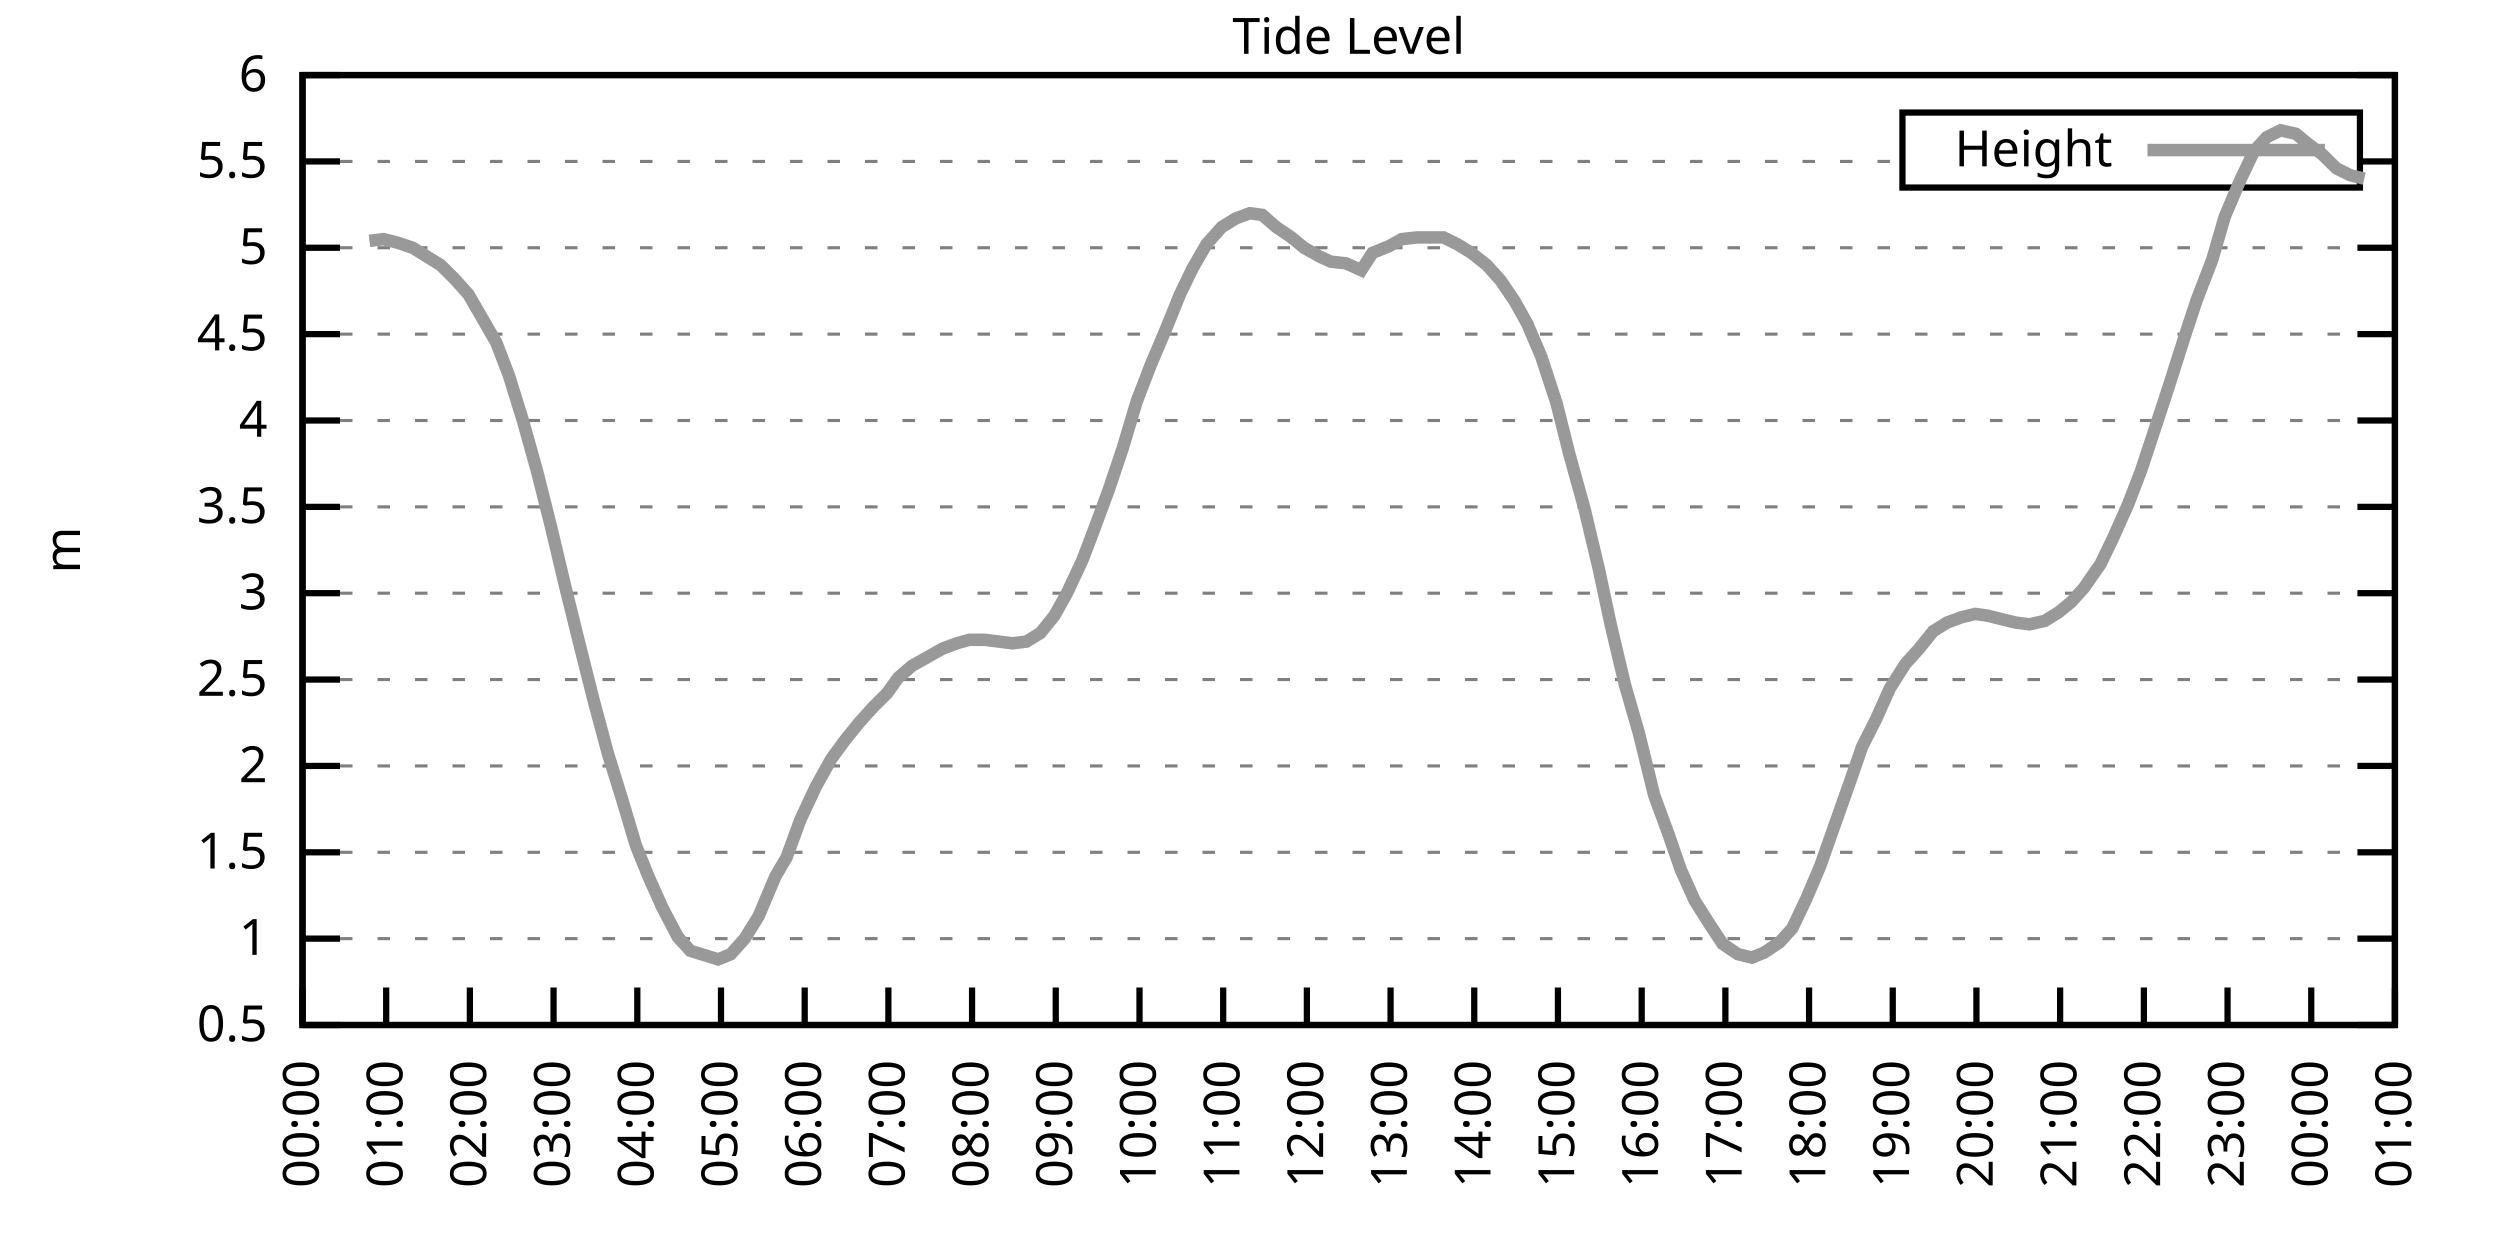
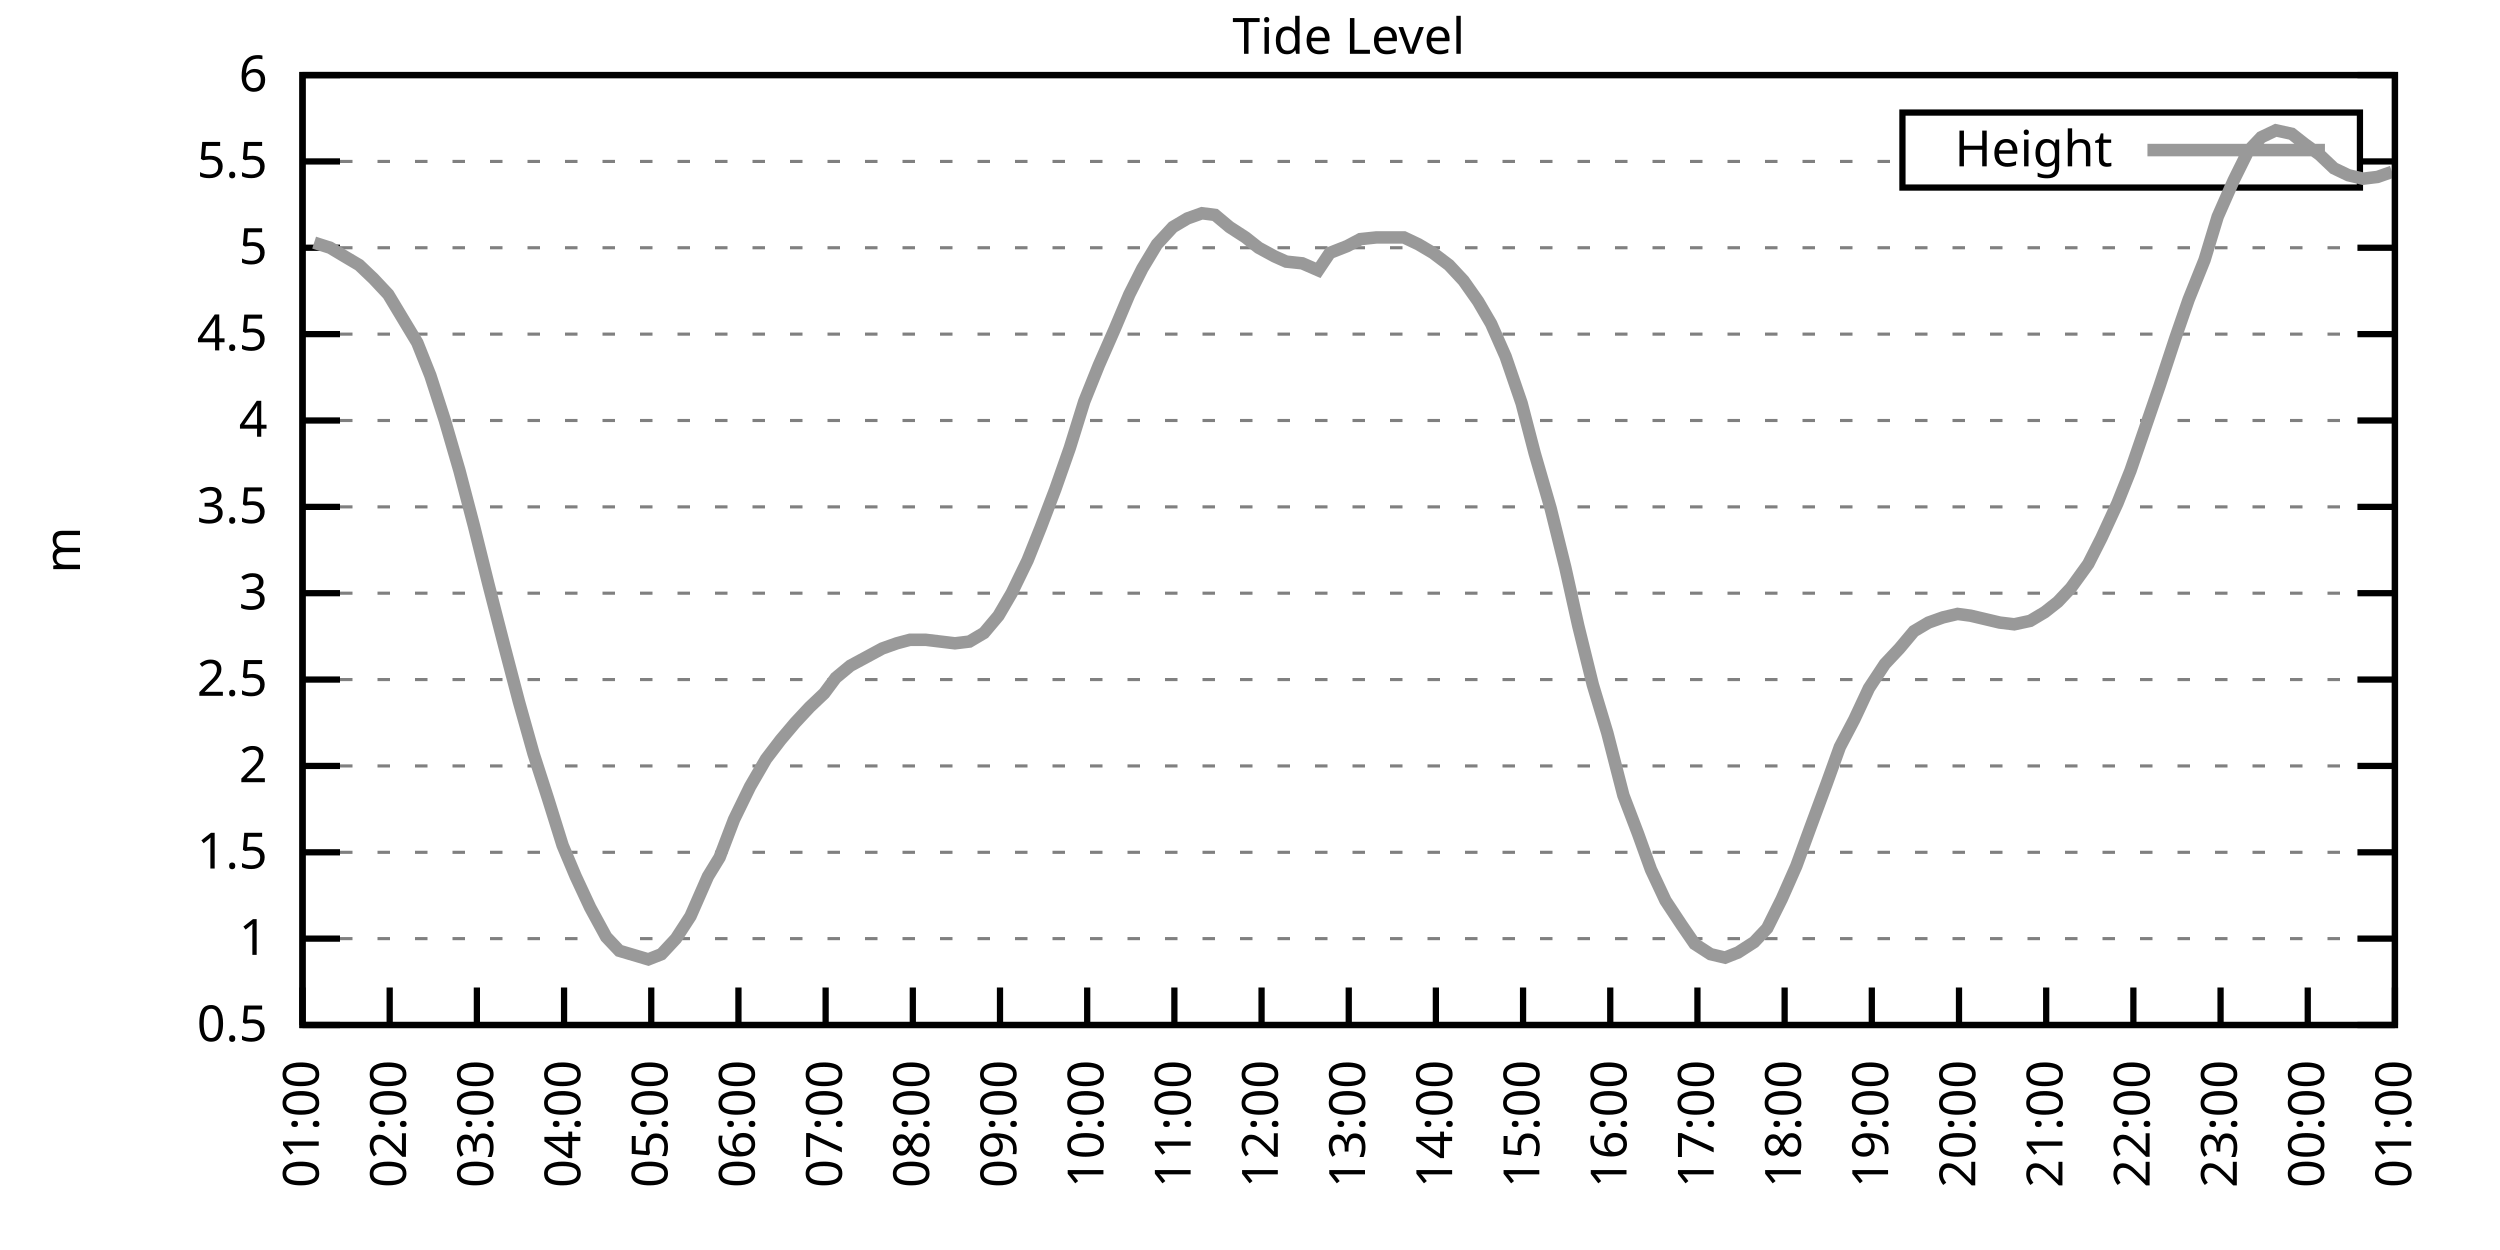
<svg xmlns="http://www.w3.org/2000/svg" xmlns:xlink="http://www.w3.org/1999/xlink" width="400" height="200" viewBox="0 0 400 200">
  <g id="gnuplot_canvas">
    <rect x="0" y="0" width="400" height="200" fill="none" />
    <defs>
      <circle id="gpDot" r="0.5" stroke-width="0.5" stroke="currentColor" />
      <path id="gpPt0" stroke-width="0.333" stroke="currentColor" d="M-1,0 h2 M0,-1 v2" />
      <path id="gpPt1" stroke-width="0.333" stroke="currentColor" d="M-1,-1 L1,1 M1,-1 L-1,1" />
      <path id="gpPt2" stroke-width="0.333" stroke="currentColor" d="M-1,0 L1,0 M0,-1 L0,1 M-1,-1 L1,1 M-1,1 L1,-1" />
      <rect id="gpPt3" stroke-width="0.333" stroke="currentColor" x="-1" y="-1" width="2" height="2" />
      <rect id="gpPt4" stroke-width="0.333" stroke="currentColor" fill="currentColor" x="-1" y="-1" width="2" height="2" />
      <circle id="gpPt5" stroke-width="0.333" stroke="currentColor" cx="0" cy="0" r="1" />
      <use xlink:href="#gpPt5" id="gpPt6" fill="currentColor" stroke="none" />
      <path id="gpPt7" stroke-width="0.333" stroke="currentColor" d="M0,-1.33 L-1.33,0.67 L1.33,0.67 z" />
      <use xlink:href="#gpPt7" id="gpPt8" fill="currentColor" stroke="none" />
      <use xlink:href="#gpPt7" id="gpPt9" stroke="currentColor" transform="rotate(180)" />
      <use xlink:href="#gpPt9" id="gpPt10" fill="currentColor" stroke="none" />
      <use xlink:href="#gpPt3" id="gpPt11" stroke="currentColor" transform="rotate(45)" />
      <use xlink:href="#gpPt11" id="gpPt12" fill="currentColor" stroke="none" />
      <path id="gpPt13" stroke-width="0.333" stroke="currentColor" d="M0,1.330 L1.265,0.411 L0.782,-1.067 L-0.782,-1.076 L-1.265,0.411 z" />
      <use xlink:href="#gpPt13" id="gpPt14" fill="currentColor" stroke="none" />
      <filter id="textbox" filterUnits="objectBoundingBox" x="0" y="0" height="1" width="1">
        <feFlood flood-color="white" flood-opacity="1" result="bgnd" />
        <feComposite in="SourceGraphic" in2="bgnd" operator="atop" />
      </filter>
      <filter id="greybox" filterUnits="objectBoundingBox" x="0" y="0" height="1" width="1">
        <feFlood flood-color="lightgrey" flood-opacity="1" result="grey" />
        <feComposite in="SourceGraphic" in2="grey" operator="atop" />
      </filter>
    </defs>
    <g fill="none" color="white" stroke="currentColor" stroke-width="1.00" stroke-linecap="butt" stroke-linejoin="miter">
</g>
    <g fill="none" color="black" stroke="currentColor" stroke-width="1.00" stroke-linecap="butt" stroke-linejoin="miter">
      <g stroke="none" shape-rendering="crispEdges">
        <polygon fill="rgb(255, 255, 255)" points="48.40,164.00 383.18,164.00 383.18,12.02 48.40,12.02 " />
      </g>
    </g>
    <g fill="none" color="black" stroke="currentColor" stroke-width="1.00" stroke-linecap="butt" stroke-linejoin="miter">
</g>
    <g fill="none" color="black" stroke="black" stroke-width="0.50" stroke-linecap="butt" stroke-linejoin="miter">
</g>
    <g fill="none" color="gray" stroke="currentColor" stroke-width="0.50" stroke-linecap="butt" stroke-linejoin="miter">
      <path stroke="gray" stroke-dasharray="2,4" class="gridline" d="M48.40,164.00 L383.19,164.00  " />
    </g>
    <g fill="none" color="gray" stroke="gray" stroke-width="1.00" stroke-linecap="butt" stroke-linejoin="miter">
</g>
    <g fill="none" color="black" stroke="currentColor" stroke-width="1.00" stroke-linecap="butt" stroke-linejoin="miter">
      <path stroke="black" d="M48.40,164.00 L54.40,164.00 M383.19,164.00 L377.19,164.00  " />
      <g transform="translate(42.80,166.60)" stroke="none" fill="black" font-family="Sans" font-size="8.00" text-anchor="end">
        <text>
          <tspan font-family="Sans"> 0.5</tspan>
        </text>
      </g>
    </g>
    <g fill="none" color="black" stroke="currentColor" stroke-width="1.00" stroke-linecap="butt" stroke-linejoin="miter">
</g>
    <g fill="none" color="black" stroke="black" stroke-width="0.50" stroke-linecap="butt" stroke-linejoin="miter">
</g>
    <g fill="none" color="gray" stroke="currentColor" stroke-width="0.50" stroke-linecap="butt" stroke-linejoin="miter">
      <path stroke="gray" stroke-dasharray="2,4" class="gridline" d="M48.40,150.18 L383.19,150.18  " />
    </g>
    <g fill="none" color="gray" stroke="gray" stroke-width="1.00" stroke-linecap="butt" stroke-linejoin="miter">
</g>
    <g fill="none" color="black" stroke="currentColor" stroke-width="1.00" stroke-linecap="butt" stroke-linejoin="miter">
      <path stroke="black" d="M48.40,150.18 L54.40,150.18 M383.19,150.18 L377.19,150.18  " />
      <g transform="translate(42.80,152.78)" stroke="none" fill="black" font-family="Sans" font-size="8.00" text-anchor="end">
        <text>
          <tspan font-family="Sans"> 1</tspan>
        </text>
      </g>
    </g>
    <g fill="none" color="black" stroke="currentColor" stroke-width="1.00" stroke-linecap="butt" stroke-linejoin="miter">
</g>
    <g fill="none" color="black" stroke="black" stroke-width="0.50" stroke-linecap="butt" stroke-linejoin="miter">
</g>
    <g fill="none" color="gray" stroke="currentColor" stroke-width="0.50" stroke-linecap="butt" stroke-linejoin="miter">
      <path stroke="gray" stroke-dasharray="2,4" class="gridline" d="M48.40,136.37 L383.19,136.37  " />
    </g>
    <g fill="none" color="gray" stroke="gray" stroke-width="1.00" stroke-linecap="butt" stroke-linejoin="miter">
</g>
    <g fill="none" color="black" stroke="currentColor" stroke-width="1.00" stroke-linecap="butt" stroke-linejoin="miter">
      <path stroke="black" d="M48.40,136.37 L54.40,136.37 M383.19,136.37 L377.19,136.37  " />
      <g transform="translate(42.80,138.97)" stroke="none" fill="black" font-family="Sans" font-size="8.00" text-anchor="end">
        <text>
          <tspan font-family="Sans"> 1.5</tspan>
        </text>
      </g>
    </g>
    <g fill="none" color="black" stroke="currentColor" stroke-width="1.00" stroke-linecap="butt" stroke-linejoin="miter">
</g>
    <g fill="none" color="black" stroke="black" stroke-width="0.50" stroke-linecap="butt" stroke-linejoin="miter">
</g>
    <g fill="none" color="gray" stroke="currentColor" stroke-width="0.50" stroke-linecap="butt" stroke-linejoin="miter">
      <path stroke="gray" stroke-dasharray="2,4" class="gridline" d="M48.40,122.55 L383.19,122.55  " />
    </g>
    <g fill="none" color="gray" stroke="gray" stroke-width="1.00" stroke-linecap="butt" stroke-linejoin="miter">
</g>
    <g fill="none" color="black" stroke="currentColor" stroke-width="1.00" stroke-linecap="butt" stroke-linejoin="miter">
      <path stroke="black" d="M48.40,122.55 L54.40,122.55 M383.19,122.55 L377.19,122.55  " />
      <g transform="translate(42.80,125.15)" stroke="none" fill="black" font-family="Sans" font-size="8.00" text-anchor="end">
        <text>
          <tspan font-family="Sans"> 2</tspan>
        </text>
      </g>
    </g>
    <g fill="none" color="black" stroke="currentColor" stroke-width="1.00" stroke-linecap="butt" stroke-linejoin="miter">
</g>
    <g fill="none" color="black" stroke="black" stroke-width="0.50" stroke-linecap="butt" stroke-linejoin="miter">
</g>
    <g fill="none" color="gray" stroke="currentColor" stroke-width="0.50" stroke-linecap="butt" stroke-linejoin="miter">
      <path stroke="gray" stroke-dasharray="2,4" class="gridline" d="M48.40,108.73 L383.19,108.73  " />
    </g>
    <g fill="none" color="gray" stroke="gray" stroke-width="1.00" stroke-linecap="butt" stroke-linejoin="miter">
</g>
    <g fill="none" color="black" stroke="currentColor" stroke-width="1.00" stroke-linecap="butt" stroke-linejoin="miter">
      <path stroke="black" d="M48.40,108.73 L54.40,108.73 M383.19,108.73 L377.19,108.73  " />
      <g transform="translate(42.80,111.33)" stroke="none" fill="black" font-family="Sans" font-size="8.00" text-anchor="end">
        <text>
          <tspan font-family="Sans"> 2.5</tspan>
        </text>
      </g>
    </g>
    <g fill="none" color="black" stroke="currentColor" stroke-width="1.00" stroke-linecap="butt" stroke-linejoin="miter">
</g>
    <g fill="none" color="black" stroke="black" stroke-width="0.50" stroke-linecap="butt" stroke-linejoin="miter">
</g>
    <g fill="none" color="gray" stroke="currentColor" stroke-width="0.50" stroke-linecap="butt" stroke-linejoin="miter">
      <path stroke="gray" stroke-dasharray="2,4" class="gridline" d="M48.40,94.91 L383.19,94.91  " />
    </g>
    <g fill="none" color="gray" stroke="gray" stroke-width="1.00" stroke-linecap="butt" stroke-linejoin="miter">
</g>
    <g fill="none" color="black" stroke="currentColor" stroke-width="1.00" stroke-linecap="butt" stroke-linejoin="miter">
      <path stroke="black" d="M48.40,94.91 L54.40,94.91 M383.19,94.91 L377.19,94.91  " />
      <g transform="translate(42.80,97.51)" stroke="none" fill="black" font-family="Sans" font-size="8.00" text-anchor="end">
        <text>
          <tspan font-family="Sans"> 3</tspan>
        </text>
      </g>
    </g>
    <g fill="none" color="black" stroke="currentColor" stroke-width="1.00" stroke-linecap="butt" stroke-linejoin="miter">
</g>
    <g fill="none" color="black" stroke="black" stroke-width="0.50" stroke-linecap="butt" stroke-linejoin="miter">
</g>
    <g fill="none" color="gray" stroke="currentColor" stroke-width="0.50" stroke-linecap="butt" stroke-linejoin="miter">
      <path stroke="gray" stroke-dasharray="2,4" class="gridline" d="M48.40,81.10 L383.19,81.10  " />
    </g>
    <g fill="none" color="gray" stroke="gray" stroke-width="1.00" stroke-linecap="butt" stroke-linejoin="miter">
</g>
    <g fill="none" color="black" stroke="currentColor" stroke-width="1.00" stroke-linecap="butt" stroke-linejoin="miter">
      <path stroke="black" d="M48.40,81.10 L54.40,81.10 M383.19,81.10 L377.19,81.10  " />
      <g transform="translate(42.80,83.70)" stroke="none" fill="black" font-family="Sans" font-size="8.00" text-anchor="end">
        <text>
          <tspan font-family="Sans"> 3.5</tspan>
        </text>
      </g>
    </g>
    <g fill="none" color="black" stroke="currentColor" stroke-width="1.00" stroke-linecap="butt" stroke-linejoin="miter">
</g>
    <g fill="none" color="black" stroke="black" stroke-width="0.50" stroke-linecap="butt" stroke-linejoin="miter">
</g>
    <g fill="none" color="gray" stroke="currentColor" stroke-width="0.50" stroke-linecap="butt" stroke-linejoin="miter">
      <path stroke="gray" stroke-dasharray="2,4" class="gridline" d="M48.40,67.28 L383.19,67.28  " />
    </g>
    <g fill="none" color="gray" stroke="gray" stroke-width="1.00" stroke-linecap="butt" stroke-linejoin="miter">
</g>
    <g fill="none" color="black" stroke="currentColor" stroke-width="1.00" stroke-linecap="butt" stroke-linejoin="miter">
      <path stroke="black" d="M48.40,67.28 L54.40,67.28 M383.19,67.28 L377.19,67.28  " />
      <g transform="translate(42.80,69.88)" stroke="none" fill="black" font-family="Sans" font-size="8.00" text-anchor="end">
        <text>
          <tspan font-family="Sans"> 4</tspan>
        </text>
      </g>
    </g>
    <g fill="none" color="black" stroke="currentColor" stroke-width="1.00" stroke-linecap="butt" stroke-linejoin="miter">
</g>
    <g fill="none" color="black" stroke="black" stroke-width="0.50" stroke-linecap="butt" stroke-linejoin="miter">
</g>
    <g fill="none" color="gray" stroke="currentColor" stroke-width="0.50" stroke-linecap="butt" stroke-linejoin="miter">
      <path stroke="gray" stroke-dasharray="2,4" class="gridline" d="M48.40,53.46 L383.19,53.46  " />
    </g>
    <g fill="none" color="gray" stroke="gray" stroke-width="1.00" stroke-linecap="butt" stroke-linejoin="miter">
</g>
    <g fill="none" color="black" stroke="currentColor" stroke-width="1.00" stroke-linecap="butt" stroke-linejoin="miter">
      <path stroke="black" d="M48.40,53.46 L54.40,53.46 M383.19,53.46 L377.19,53.46  " />
      <g transform="translate(42.80,56.06)" stroke="none" fill="black" font-family="Sans" font-size="8.00" text-anchor="end">
        <text>
          <tspan font-family="Sans"> 4.5</tspan>
        </text>
      </g>
    </g>
    <g fill="none" color="black" stroke="currentColor" stroke-width="1.00" stroke-linecap="butt" stroke-linejoin="miter">
</g>
    <g fill="none" color="black" stroke="black" stroke-width="0.50" stroke-linecap="butt" stroke-linejoin="miter">
</g>
    <g fill="none" color="gray" stroke="currentColor" stroke-width="0.50" stroke-linecap="butt" stroke-linejoin="miter">
      <path stroke="gray" stroke-dasharray="2,4" class="gridline" d="M48.40,39.64 L383.19,39.64  " />
    </g>
    <g fill="none" color="gray" stroke="gray" stroke-width="1.00" stroke-linecap="butt" stroke-linejoin="miter">
</g>
    <g fill="none" color="black" stroke="currentColor" stroke-width="1.00" stroke-linecap="butt" stroke-linejoin="miter">
      <path stroke="black" d="M48.40,39.64 L54.40,39.64 M383.19,39.64 L377.19,39.64  " />
      <g transform="translate(42.80,42.24)" stroke="none" fill="black" font-family="Sans" font-size="8.00" text-anchor="end">
        <text>
          <tspan font-family="Sans"> 5</tspan>
        </text>
      </g>
    </g>
    <g fill="none" color="black" stroke="currentColor" stroke-width="1.00" stroke-linecap="butt" stroke-linejoin="miter">
</g>
    <g fill="none" color="black" stroke="black" stroke-width="0.50" stroke-linecap="butt" stroke-linejoin="miter">
</g>
    <g fill="none" color="gray" stroke="currentColor" stroke-width="0.50" stroke-linecap="butt" stroke-linejoin="miter">
      <path stroke="gray" stroke-dasharray="2,4" class="gridline" d="M48.40,25.83 L304.39,25.83 M377.59,25.83 L383.19,25.83  " />
    </g>
    <g fill="none" color="gray" stroke="gray" stroke-width="1.00" stroke-linecap="butt" stroke-linejoin="miter">
</g>
    <g fill="none" color="black" stroke="currentColor" stroke-width="1.00" stroke-linecap="butt" stroke-linejoin="miter">
      <path stroke="black" d="M48.40,25.83 L54.40,25.83 M383.19,25.83 L377.19,25.83  " />
      <g transform="translate(42.80,28.43)" stroke="none" fill="black" font-family="Sans" font-size="8.00" text-anchor="end">
        <text>
          <tspan font-family="Sans"> 5.5</tspan>
        </text>
      </g>
    </g>
    <g fill="none" color="black" stroke="currentColor" stroke-width="1.00" stroke-linecap="butt" stroke-linejoin="miter">
</g>
    <g fill="none" color="black" stroke="black" stroke-width="0.50" stroke-linecap="butt" stroke-linejoin="miter">
</g>
    <g fill="none" color="gray" stroke="currentColor" stroke-width="0.50" stroke-linecap="butt" stroke-linejoin="miter">
      <path stroke="gray" stroke-dasharray="2,4" class="gridline" d="M48.40,12.01 L383.19,12.01  " />
    </g>
    <g fill="none" color="gray" stroke="gray" stroke-width="1.00" stroke-linecap="butt" stroke-linejoin="miter">
</g>
    <g fill="none" color="black" stroke="currentColor" stroke-width="1.00" stroke-linecap="butt" stroke-linejoin="miter">
      <path stroke="black" d="M48.40,12.01 L54.40,12.01 M383.19,12.01 L377.19,12.01  " />
      <g transform="translate(42.80,14.61)" stroke="none" fill="black" font-family="Sans" font-size="8.00" text-anchor="end">
        <text>
          <tspan font-family="Sans"> 6</tspan>
        </text>
      </g>
    </g>
    <g fill="none" color="black" stroke="currentColor" stroke-width="1.00" stroke-linecap="butt" stroke-linejoin="miter">
      <path stroke="black" d="M48.40,164.00 L48.40,158.00  " />
      <g transform="translate(51.00,169.60) rotate(270.00)" stroke="none" fill="black" font-family="Sans" font-size="8.00" text-anchor="end">
        <text>
-           <tspan font-family="Sans">00:00</tspan>
-         </text>
-       </g>
-     </g>
-     <g fill="none" color="black" stroke="currentColor" stroke-width="1.00" stroke-linecap="butt" stroke-linejoin="miter">
-       <path stroke="black" d="M61.79,164.00 L61.79,158.00  " />
-       <g transform="translate(64.39,169.60) rotate(270.00)" stroke="none" fill="black" font-family="Sans" font-size="8.00" text-anchor="end">
-         <text>
          <tspan font-family="Sans">01:00</tspan>
        </text>
      </g>
    </g>
    <g fill="none" color="black" stroke="currentColor" stroke-width="1.00" stroke-linecap="butt" stroke-linejoin="miter">
-       <path stroke="black" d="M75.18,164.00 L75.18,158.00  " />
-       <g transform="translate(77.78,169.60) rotate(270.00)" stroke="none" fill="black" font-family="Sans" font-size="8.00" text-anchor="end">
+       <path stroke="black" d="M62.35,164.00 L62.35,158.00  " />
+       <g transform="translate(64.95,169.60) rotate(270.00)" stroke="none" fill="black" font-family="Sans" font-size="8.00" text-anchor="end">
        <text>
          <tspan font-family="Sans">02:00</tspan>
        </text>
      </g>
    </g>
    <g fill="none" color="black" stroke="currentColor" stroke-width="1.00" stroke-linecap="butt" stroke-linejoin="miter">
-       <path stroke="black" d="M88.57,164.00 L88.57,158.00  " />
-       <g transform="translate(91.17,169.60) rotate(270.00)" stroke="none" fill="black" font-family="Sans" font-size="8.00" text-anchor="end">
+       <path stroke="black" d="M76.30,164.00 L76.30,158.00  " />
+       <g transform="translate(78.90,169.60) rotate(270.00)" stroke="none" fill="black" font-family="Sans" font-size="8.00" text-anchor="end">
        <text>
          <tspan font-family="Sans">03:00</tspan>
        </text>
      </g>
    </g>
    <g fill="none" color="black" stroke="currentColor" stroke-width="1.00" stroke-linecap="butt" stroke-linejoin="miter">
-       <path stroke="black" d="M101.97,164.00 L101.97,158.00  " />
-       <g transform="translate(104.57,169.60) rotate(270.00)" stroke="none" fill="black" font-family="Sans" font-size="8.00" text-anchor="end">
+       <path stroke="black" d="M90.25,164.00 L90.25,158.00  " />
+       <g transform="translate(92.85,169.60) rotate(270.00)" stroke="none" fill="black" font-family="Sans" font-size="8.00" text-anchor="end">
        <text>
          <tspan font-family="Sans">04:00</tspan>
        </text>
      </g>
    </g>
    <g fill="none" color="black" stroke="currentColor" stroke-width="1.00" stroke-linecap="butt" stroke-linejoin="miter">
-       <path stroke="black" d="M115.36,164.00 L115.36,158.00  " />
-       <g transform="translate(117.96,169.60) rotate(270.00)" stroke="none" fill="black" font-family="Sans" font-size="8.00" text-anchor="end">
+       <path stroke="black" d="M104.20,164.00 L104.20,158.00  " />
+       <g transform="translate(106.80,169.60) rotate(270.00)" stroke="none" fill="black" font-family="Sans" font-size="8.00" text-anchor="end">
        <text>
          <tspan font-family="Sans">05:00</tspan>
        </text>
      </g>
    </g>
    <g fill="none" color="black" stroke="currentColor" stroke-width="1.00" stroke-linecap="butt" stroke-linejoin="miter">
-       <path stroke="black" d="M128.75,164.00 L128.75,158.00  " />
-       <g transform="translate(131.35,169.60) rotate(270.00)" stroke="none" fill="black" font-family="Sans" font-size="8.00" text-anchor="end">
+       <path stroke="black" d="M118.15,164.00 L118.15,158.00  " />
+       <g transform="translate(120.75,169.60) rotate(270.00)" stroke="none" fill="black" font-family="Sans" font-size="8.00" text-anchor="end">
        <text>
          <tspan font-family="Sans">06:00</tspan>
        </text>
      </g>
    </g>
    <g fill="none" color="black" stroke="currentColor" stroke-width="1.00" stroke-linecap="butt" stroke-linejoin="miter">
-       <path stroke="black" d="M142.14,164.00 L142.14,158.00  " />
-       <g transform="translate(144.74,169.60) rotate(270.00)" stroke="none" fill="black" font-family="Sans" font-size="8.00" text-anchor="end">
+       <path stroke="black" d="M132.10,164.00 L132.10,158.00  " />
+       <g transform="translate(134.70,169.60) rotate(270.00)" stroke="none" fill="black" font-family="Sans" font-size="8.00" text-anchor="end">
        <text>
          <tspan font-family="Sans">07:00</tspan>
        </text>
      </g>
    </g>
    <g fill="none" color="black" stroke="currentColor" stroke-width="1.00" stroke-linecap="butt" stroke-linejoin="miter">
-       <path stroke="black" d="M155.53,164.00 L155.53,158.00  " />
-       <g transform="translate(158.13,169.60) rotate(270.00)" stroke="none" fill="black" font-family="Sans" font-size="8.00" text-anchor="end">
+       <path stroke="black" d="M146.05,164.00 L146.05,158.00  " />
+       <g transform="translate(148.65,169.60) rotate(270.00)" stroke="none" fill="black" font-family="Sans" font-size="8.00" text-anchor="end">
        <text>
          <tspan font-family="Sans">08:00</tspan>
        </text>
      </g>
    </g>
    <g fill="none" color="black" stroke="currentColor" stroke-width="1.00" stroke-linecap="butt" stroke-linejoin="miter">
-       <path stroke="black" d="M168.92,164.00 L168.92,158.00  " />
-       <g transform="translate(171.52,169.60) rotate(270.00)" stroke="none" fill="black" font-family="Sans" font-size="8.00" text-anchor="end">
+       <path stroke="black" d="M160.00,164.00 L160.00,158.00  " />
+       <g transform="translate(162.60,169.60) rotate(270.00)" stroke="none" fill="black" font-family="Sans" font-size="8.00" text-anchor="end">
        <text>
          <tspan font-family="Sans">09:00</tspan>
        </text>
      </g>
    </g>
    <g fill="none" color="black" stroke="currentColor" stroke-width="1.00" stroke-linecap="butt" stroke-linejoin="miter">
-       <path stroke="black" d="M182.32,164.00 L182.32,158.00  " />
-       <g transform="translate(184.92,169.60) rotate(270.00)" stroke="none" fill="black" font-family="Sans" font-size="8.00" text-anchor="end">
+       <path stroke="black" d="M173.95,164.00 L173.95,158.00  " />
+       <g transform="translate(176.55,169.60) rotate(270.00)" stroke="none" fill="black" font-family="Sans" font-size="8.00" text-anchor="end">
        <text>
          <tspan font-family="Sans">10:00</tspan>
        </text>
      </g>
    </g>
    <g fill="none" color="black" stroke="currentColor" stroke-width="1.00" stroke-linecap="butt" stroke-linejoin="miter">
-       <path stroke="black" d="M195.71,164.00 L195.71,158.00  " />
-       <g transform="translate(198.31,169.60) rotate(270.00)" stroke="none" fill="black" font-family="Sans" font-size="8.00" text-anchor="end">
+       <path stroke="black" d="M187.90,164.00 L187.90,158.00  " />
+       <g transform="translate(190.50,169.60) rotate(270.00)" stroke="none" fill="black" font-family="Sans" font-size="8.00" text-anchor="end">
        <text>
          <tspan font-family="Sans">11:00</tspan>
        </text>
      </g>
    </g>
    <g fill="none" color="black" stroke="currentColor" stroke-width="1.00" stroke-linecap="butt" stroke-linejoin="miter">
-       <path stroke="black" d="M209.10,164.00 L209.10,158.00  " />
-       <g transform="translate(211.70,169.60) rotate(270.00)" stroke="none" fill="black" font-family="Sans" font-size="8.00" text-anchor="end">
+       <path stroke="black" d="M201.85,164.00 L201.85,158.00  " />
+       <g transform="translate(204.45,169.60) rotate(270.00)" stroke="none" fill="black" font-family="Sans" font-size="8.00" text-anchor="end">
        <text>
          <tspan font-family="Sans">12:00</tspan>
        </text>
      </g>
    </g>
    <g fill="none" color="black" stroke="currentColor" stroke-width="1.00" stroke-linecap="butt" stroke-linejoin="miter">
-       <path stroke="black" d="M222.49,164.00 L222.49,158.00  " />
-       <g transform="translate(225.09,169.60) rotate(270.00)" stroke="none" fill="black" font-family="Sans" font-size="8.00" text-anchor="end">
+       <path stroke="black" d="M215.80,164.00 L215.80,158.00  " />
+       <g transform="translate(218.40,169.60) rotate(270.00)" stroke="none" fill="black" font-family="Sans" font-size="8.00" text-anchor="end">
        <text>
          <tspan font-family="Sans">13:00</tspan>
        </text>
      </g>
    </g>
    <g fill="none" color="black" stroke="currentColor" stroke-width="1.00" stroke-linecap="butt" stroke-linejoin="miter">
-       <path stroke="black" d="M235.88,164.00 L235.88,158.00  " />
-       <g transform="translate(238.48,169.60) rotate(270.00)" stroke="none" fill="black" font-family="Sans" font-size="8.00" text-anchor="end">
+       <path stroke="black" d="M229.74,164.00 L229.74,158.00  " />
+       <g transform="translate(232.34,169.60) rotate(270.00)" stroke="none" fill="black" font-family="Sans" font-size="8.00" text-anchor="end">
        <text>
          <tspan font-family="Sans">14:00</tspan>
        </text>
      </g>
    </g>
    <g fill="none" color="black" stroke="currentColor" stroke-width="1.00" stroke-linecap="butt" stroke-linejoin="miter">
-       <path stroke="black" d="M249.27,164.00 L249.27,158.00  " />
-       <g transform="translate(251.87,169.60) rotate(270.00)" stroke="none" fill="black" font-family="Sans" font-size="8.00" text-anchor="end">
+       <path stroke="black" d="M243.69,164.00 L243.69,158.00  " />
+       <g transform="translate(246.29,169.60) rotate(270.00)" stroke="none" fill="black" font-family="Sans" font-size="8.00" text-anchor="end">
        <text>
          <tspan font-family="Sans">15:00</tspan>
        </text>
      </g>
    </g>
    <g fill="none" color="black" stroke="currentColor" stroke-width="1.00" stroke-linecap="butt" stroke-linejoin="miter">
-       <path stroke="black" d="M262.67,164.00 L262.67,158.00  " />
-       <g transform="translate(265.27,169.60) rotate(270.00)" stroke="none" fill="black" font-family="Sans" font-size="8.00" text-anchor="end">
+       <path stroke="black" d="M257.64,164.00 L257.64,158.00  " />
+       <g transform="translate(260.24,169.60) rotate(270.00)" stroke="none" fill="black" font-family="Sans" font-size="8.00" text-anchor="end">
        <text>
          <tspan font-family="Sans">16:00</tspan>
        </text>
      </g>
    </g>
    <g fill="none" color="black" stroke="currentColor" stroke-width="1.00" stroke-linecap="butt" stroke-linejoin="miter">
-       <path stroke="black" d="M276.06,164.00 L276.06,158.00  " />
-       <g transform="translate(278.66,169.60) rotate(270.00)" stroke="none" fill="black" font-family="Sans" font-size="8.00" text-anchor="end">
+       <path stroke="black" d="M271.59,164.00 L271.59,158.00  " />
+       <g transform="translate(274.19,169.60) rotate(270.00)" stroke="none" fill="black" font-family="Sans" font-size="8.00" text-anchor="end">
        <text>
          <tspan font-family="Sans">17:00</tspan>
        </text>
      </g>
    </g>
    <g fill="none" color="black" stroke="currentColor" stroke-width="1.00" stroke-linecap="butt" stroke-linejoin="miter">
-       <path stroke="black" d="M289.45,164.00 L289.45,158.00  " />
-       <g transform="translate(292.05,169.60) rotate(270.00)" stroke="none" fill="black" font-family="Sans" font-size="8.00" text-anchor="end">
+       <path stroke="black" d="M285.54,164.00 L285.54,158.00  " />
+       <g transform="translate(288.14,169.60) rotate(270.00)" stroke="none" fill="black" font-family="Sans" font-size="8.00" text-anchor="end">
        <text>
          <tspan font-family="Sans">18:00</tspan>
        </text>
      </g>
    </g>
    <g fill="none" color="black" stroke="currentColor" stroke-width="1.00" stroke-linecap="butt" stroke-linejoin="miter">
-       <path stroke="black" d="M302.84,164.00 L302.84,158.00  " />
-       <g transform="translate(305.44,169.60) rotate(270.00)" stroke="none" fill="black" font-family="Sans" font-size="8.00" text-anchor="end">
+       <path stroke="black" d="M299.49,164.00 L299.49,158.00  " />
+       <g transform="translate(302.09,169.60) rotate(270.00)" stroke="none" fill="black" font-family="Sans" font-size="8.00" text-anchor="end">
        <text>
          <tspan font-family="Sans">19:00</tspan>
        </text>
      </g>
    </g>
    <g fill="none" color="black" stroke="currentColor" stroke-width="1.00" stroke-linecap="butt" stroke-linejoin="miter">
-       <path stroke="black" d="M316.23,164.00 L316.23,158.00  " />
-       <g transform="translate(318.83,169.60) rotate(270.00)" stroke="none" fill="black" font-family="Sans" font-size="8.00" text-anchor="end">
+       <path stroke="black" d="M313.44,164.00 L313.44,158.00  " />
+       <g transform="translate(316.04,169.60) rotate(270.00)" stroke="none" fill="black" font-family="Sans" font-size="8.00" text-anchor="end">
        <text>
          <tspan font-family="Sans">20:00</tspan>
        </text>
      </g>
    </g>
    <g fill="none" color="black" stroke="currentColor" stroke-width="1.00" stroke-linecap="butt" stroke-linejoin="miter">
-       <path stroke="black" d="M329.62,164.00 L329.62,158.00  " />
-       <g transform="translate(332.22,169.60) rotate(270.00)" stroke="none" fill="black" font-family="Sans" font-size="8.00" text-anchor="end">
+       <path stroke="black" d="M327.39,164.00 L327.39,158.00  " />
+       <g transform="translate(329.99,169.60) rotate(270.00)" stroke="none" fill="black" font-family="Sans" font-size="8.00" text-anchor="end">
        <text>
          <tspan font-family="Sans">21:00</tspan>
        </text>
      </g>
    </g>
    <g fill="none" color="black" stroke="currentColor" stroke-width="1.00" stroke-linecap="butt" stroke-linejoin="miter">
-       <path stroke="black" d="M343.02,164.00 L343.02,158.00  " />
-       <g transform="translate(345.62,169.60) rotate(270.00)" stroke="none" fill="black" font-family="Sans" font-size="8.00" text-anchor="end">
+       <path stroke="black" d="M341.34,164.00 L341.34,158.00  " />
+       <g transform="translate(343.94,169.60) rotate(270.00)" stroke="none" fill="black" font-family="Sans" font-size="8.00" text-anchor="end">
        <text>
          <tspan font-family="Sans">22:00</tspan>
        </text>
      </g>
    </g>
    <g fill="none" color="black" stroke="currentColor" stroke-width="1.00" stroke-linecap="butt" stroke-linejoin="miter">
-       <path stroke="black" d="M356.41,164.00 L356.41,158.00  " />
-       <g transform="translate(359.01,169.60) rotate(270.00)" stroke="none" fill="black" font-family="Sans" font-size="8.00" text-anchor="end">
+       <path stroke="black" d="M355.29,164.00 L355.29,158.00  " />
+       <g transform="translate(357.89,169.60) rotate(270.00)" stroke="none" fill="black" font-family="Sans" font-size="8.00" text-anchor="end">
        <text>
          <tspan font-family="Sans">23:00</tspan>
        </text>
      </g>
    </g>
    <g fill="none" color="black" stroke="currentColor" stroke-width="1.00" stroke-linecap="butt" stroke-linejoin="miter">
-       <path stroke="black" d="M369.80,164.00 L369.80,158.00  " />
-       <g transform="translate(372.40,169.60) rotate(270.00)" stroke="none" fill="black" font-family="Sans" font-size="8.00" text-anchor="end">
+       <path stroke="black" d="M369.24,164.00 L369.24,158.00  " />
+       <g transform="translate(371.84,169.60) rotate(270.00)" stroke="none" fill="black" font-family="Sans" font-size="8.00" text-anchor="end">
        <text>
          <tspan font-family="Sans">00:00</tspan>
        </text>
      </g>
    </g>
    <g fill="none" color="black" stroke="currentColor" stroke-width="1.00" stroke-linecap="butt" stroke-linejoin="miter">
      <path stroke="black" d="M383.19,164.00 L383.19,158.00  " />
      <g transform="translate(385.79,169.60) rotate(270.00)" stroke="none" fill="black" font-family="Sans" font-size="8.00" text-anchor="end">
        <text>
          <tspan font-family="Sans">01:00</tspan>
        </text>
      </g>
    </g>
    <g fill="none" color="black" stroke="currentColor" stroke-width="1.00" stroke-linecap="butt" stroke-linejoin="miter">
</g>
    <g fill="none" color="black" stroke="currentColor" stroke-width="1.00" stroke-linecap="butt" stroke-linejoin="miter">
      <path stroke="black" d="M48.40,12.01 L48.40,164.00 L383.19,164.00 L383.19,12.01 L48.40,12.01 Z  " />
    </g>
    <g fill="none" color="black" stroke="currentColor" stroke-width="1.00" stroke-linecap="butt" stroke-linejoin="miter">
</g>
    <g fill="none" color="black" stroke="currentColor" stroke-width="1.00" stroke-linecap="butt" stroke-linejoin="miter">
      <path stroke="black" d="M304.39,30.01 L304.39,18.01 L377.59,18.01 L377.59,30.01 L304.39,30.01 Z  " />
    </g>
    <g id="Tide_level_plot_1">
      <g fill="none" color="white" stroke="black" stroke-width="2.00" stroke-linecap="butt" stroke-linejoin="miter">
</g>
      <g fill="none" color="black" stroke="currentColor" stroke-width="2.00" stroke-linecap="butt" stroke-linejoin="miter">
        <g transform="translate(337.99,26.61)" stroke="none" fill="black" font-family="Sans" font-size="8.00" text-anchor="end">
          <text>
            <tspan font-family="Sans">Height</tspan>
          </text>
        </g>
      </g>
      <g fill="none" color="black" stroke="currentColor" stroke-width="2.00" stroke-linecap="butt" stroke-linejoin="miter">
-         <path stroke="rgb(153, 153, 153)" d="M343.59,24.01 L371.99,24.01 M59.11,38.54 L61.35,38.26 L63.58,38.82 L66.03,39.64 L68.26,41.03 L70.50,42.41   L72.73,44.62 L74.96,47.11 L77.19,50.97 L79.42,54.84 L81.43,60.09 L83.66,67.28 L85.90,75.29 L88.13,84.14   L90.36,93.53 L92.82,103.48 L95.05,112.32 L97.28,120.61 L99.51,127.80 L101.74,135.26 L103.75,140.23 L105.98,145.21   L108.44,149.91 L110.45,152.12 L114.91,153.50 L116.92,152.67 L119.15,150.18 L121.38,146.59 L124.06,140.23 L125.85,137.19   L128.08,131.11 L130.54,125.86 L132.99,121.44 L135.22,118.40 L137.45,115.64 L139.69,113.15 L141.92,110.94 L143.70,108.45   L145.94,106.52 L148.39,105.14 L150.85,103.76 L153.08,102.93 L155.09,102.37 L157.54,102.37 L159.77,102.65 L162.01,102.93   L164.24,102.65 L166.47,101.27 L168.70,98.51 L170.71,94.91 L173.17,89.66 L175.17,84.41 L177.41,78.33 L179.64,71.70   L181.87,64.24 L184.10,58.44 L186.56,52.63 L188.79,47.11 L190.80,42.96 L193.03,39.09 L195.48,36.33 L197.72,34.95   L199.95,34.12 L201.96,34.39 L204.19,36.33 L206.64,37.99 L208.65,39.64 L211.11,41.03 L212.89,41.86 L215.35,42.13   L217.80,43.24 L219.59,40.47 L222.27,39.37 L224.28,38.26 L226.73,37.99 L228.74,37.99 L230.97,37.99 L233.20,39.09   L235.44,40.47 L237.89,42.41 L240.12,44.90 L242.36,48.21 L244.36,51.80 L246.60,57.05 L249.05,64.52 L251.06,72.53   L253.51,81.37 L255.75,90.77 L257.76,100.16 L259.99,109.56 L262.22,117.30 L264.67,127.25 L266.91,133.33 L268.92,139.13   L271.15,144.10 L273.60,147.97 L275.61,151.01 L278.07,152.67 L280.30,153.22 L282.31,152.39 L284.76,150.74 L286.77,148.52   L289.00,143.83 L291.23,138.58 L293.47,132.22 L295.92,125.31 L297.93,119.51 L300.16,115.09 L302.39,110.11 L304.85,106.24   L307.08,103.76 L309.31,100.99 L311.54,99.61 L313.78,98.78 L316.01,98.23 L318.02,98.51 L320.25,99.06 L322.48,99.61   L324.71,99.89 L327.17,99.34 L329.40,97.95 L331.41,96.30 L333.42,94.08 L336.10,90.22 L338.10,86.07 L340.56,80.54   L342.57,75.29 L344.58,69.21 L347.03,61.75 L349.49,54.01 L351.50,47.93 L353.95,41.58 L355.96,34.67 L358.42,28.87   L360.65,24.17 L362.66,21.96 L364.89,20.85 L367.34,21.41 L369.35,23.06 L371.58,24.72 L373.82,26.93 L376.05,28.04   L378.28,28.59  " />
+         <path stroke="rgb(153, 153, 153)" d="M343.59,24.01 L371.99,24.01 M50.26,38.82 L52.82,39.64 L55.14,41.03 L57.47,42.41 L59.79,44.62 L62.12,47.11   L64.44,50.97 L66.77,54.84 L68.86,60.09 L71.18,67.28 L73.51,75.29 L75.83,84.14 L78.16,93.53 L80.72,103.48   L83.04,112.32 L85.37,120.61 L87.69,127.80 L90.02,135.26 L92.11,140.23 L94.43,145.21 L96.99,149.91 L99.08,152.12   L103.73,153.50 L105.83,152.67 L108.15,150.18 L110.48,146.59 L113.27,140.23 L115.13,137.19 L117.45,131.11 L120.01,125.86   L122.57,121.44 L124.89,118.40 L127.22,115.64 L129.54,113.15 L131.87,110.94 L133.72,108.45 L136.05,106.52 L138.61,105.14   L141.16,103.76 L143.49,102.93 L145.58,102.37 L148.14,102.37 L150.46,102.65 L152.79,102.93 L155.11,102.65 L157.44,101.27   L159.76,98.51 L161.86,94.91 L164.41,89.66 L166.51,84.41 L168.83,78.33 L171.16,71.70 L173.48,64.24 L175.81,58.44   L178.36,52.63 L180.69,47.11 L182.78,42.96 L185.11,39.09 L187.66,36.33 L189.99,34.95 L192.31,34.12 L194.41,34.39   L196.73,36.33 L199.29,37.99 L201.38,39.64 L203.94,41.03 L205.80,41.86 L208.36,42.13 L210.91,43.24 L212.77,40.47   L215.56,39.37 L217.65,38.26 L220.21,37.99 L222.30,37.99 L224.63,37.99 L226.95,39.09 L229.28,40.47 L231.84,42.41   L234.16,44.90 L236.49,48.21 L238.58,51.80 L240.90,57.05 L243.46,64.52 L245.55,72.53 L248.11,81.37 L250.44,90.77   L252.53,100.16 L254.85,109.56 L257.18,117.30 L259.74,127.25 L262.06,133.33 L264.15,139.13 L266.48,144.10 L269.04,147.97   L271.13,151.01 L273.69,152.67 L276.01,153.22 L278.10,152.39 L280.66,150.74 L282.75,148.52 L285.08,143.83 L287.40,138.58   L289.73,132.22 L292.29,125.31 L294.38,119.51 L296.70,115.09 L299.03,110.11 L301.58,106.24 L303.91,103.76 L306.23,100.99   L308.56,99.61 L310.88,98.78 L313.21,98.23 L315.30,98.51 L317.63,99.06 L319.95,99.61 L322.28,99.89 L324.83,99.34   L327.16,97.95 L329.25,96.30 L331.34,94.08 L334.13,90.22 L336.23,86.07 L338.78,80.54 L340.88,75.29 L342.97,69.21   L345.53,61.75 L348.08,54.01 L350.18,47.93 L352.73,41.58 L354.83,34.67 L357.38,28.87 L359.71,24.17 L361.80,21.96   L364.13,20.85 L366.68,21.41 L368.78,23.06 L371.10,24.72 L373.43,26.93 L375.75,28.04 L378.08,28.59 L380.40,28.31   L382.73,27.49  " />
      </g>
    </g>
    <g fill="none" color="black" stroke="currentColor" stroke-width="2.00" stroke-linecap="butt" stroke-linejoin="miter">
</g>
    <g fill="none" color="black" stroke="black" stroke-width="1.00" stroke-linecap="butt" stroke-linejoin="miter">
</g>
    <g fill="none" color="black" stroke="currentColor" stroke-width="1.00" stroke-linecap="butt" stroke-linejoin="miter">
      <path stroke="black" d="M48.40,12.01 L48.40,164.00 L383.19,164.00 L383.19,12.01 L48.40,12.01 Z  " />
      <g transform="translate(12.80,88.01) rotate(270.00)" stroke="none" fill="black" font-family="Sans" font-size="8.00" text-anchor="middle">
        <text>
          <tspan font-family="Sans">m</tspan>
        </text>
      </g>
    </g>
    <g fill="none" color="black" stroke="currentColor" stroke-width="1.00" stroke-linecap="butt" stroke-linejoin="miter">
</g>
    <g fill="none" color="black" stroke="currentColor" stroke-width="1.00" stroke-linecap="butt" stroke-linejoin="miter">
      <g transform="translate(215.79,8.61)" stroke="none" fill="black" font-family="Sans" font-size="8.00" text-anchor="middle">
        <text>
          <tspan font-family="Sans">Tide Level</tspan>
        </text>
      </g>
    </g>
    <g fill="none" color="black" stroke="currentColor" stroke-width="1.00" stroke-linecap="butt" stroke-linejoin="miter">
</g>
  </g>
</svg>
